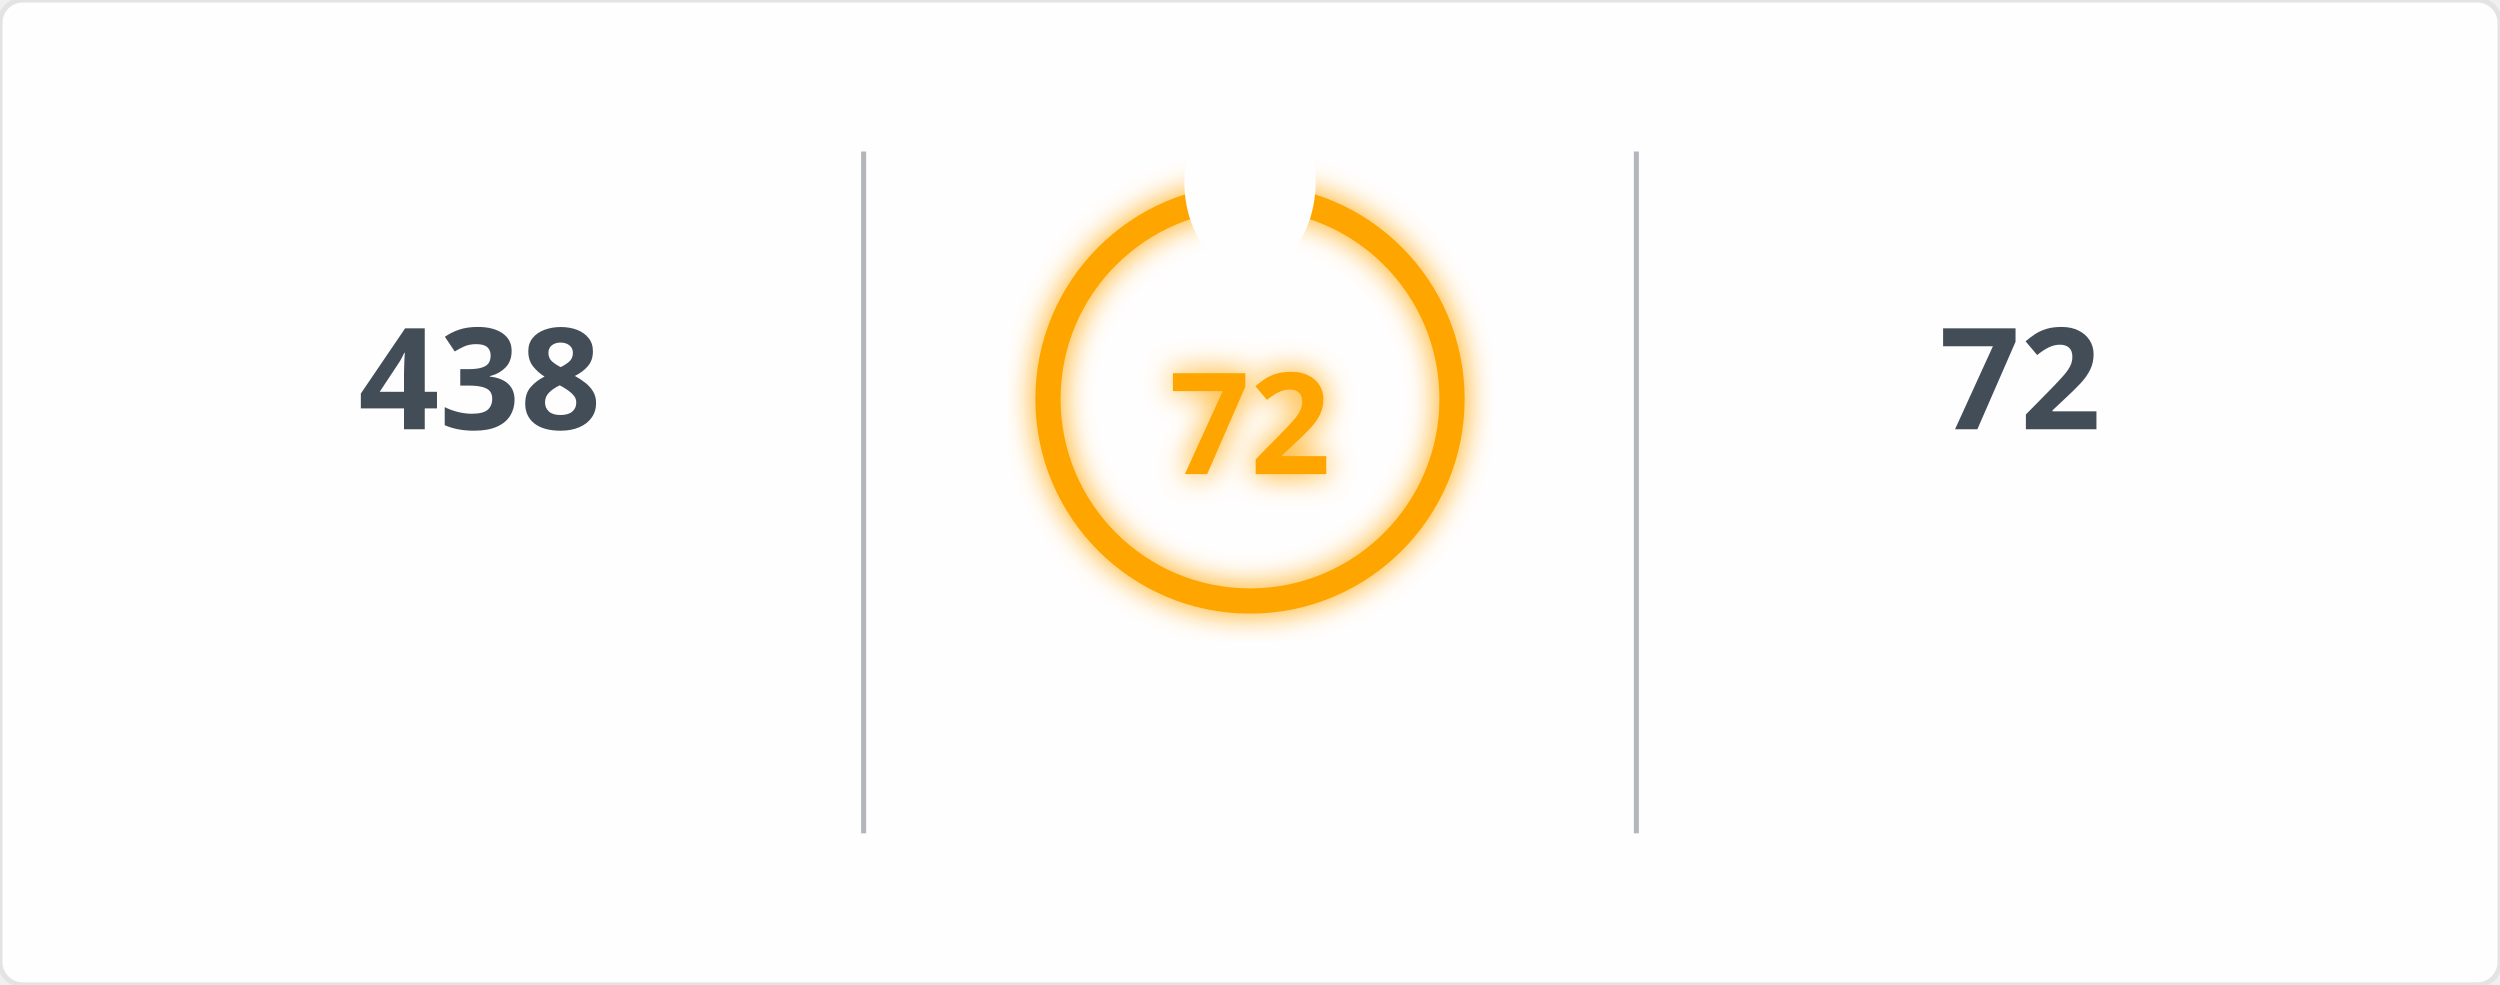
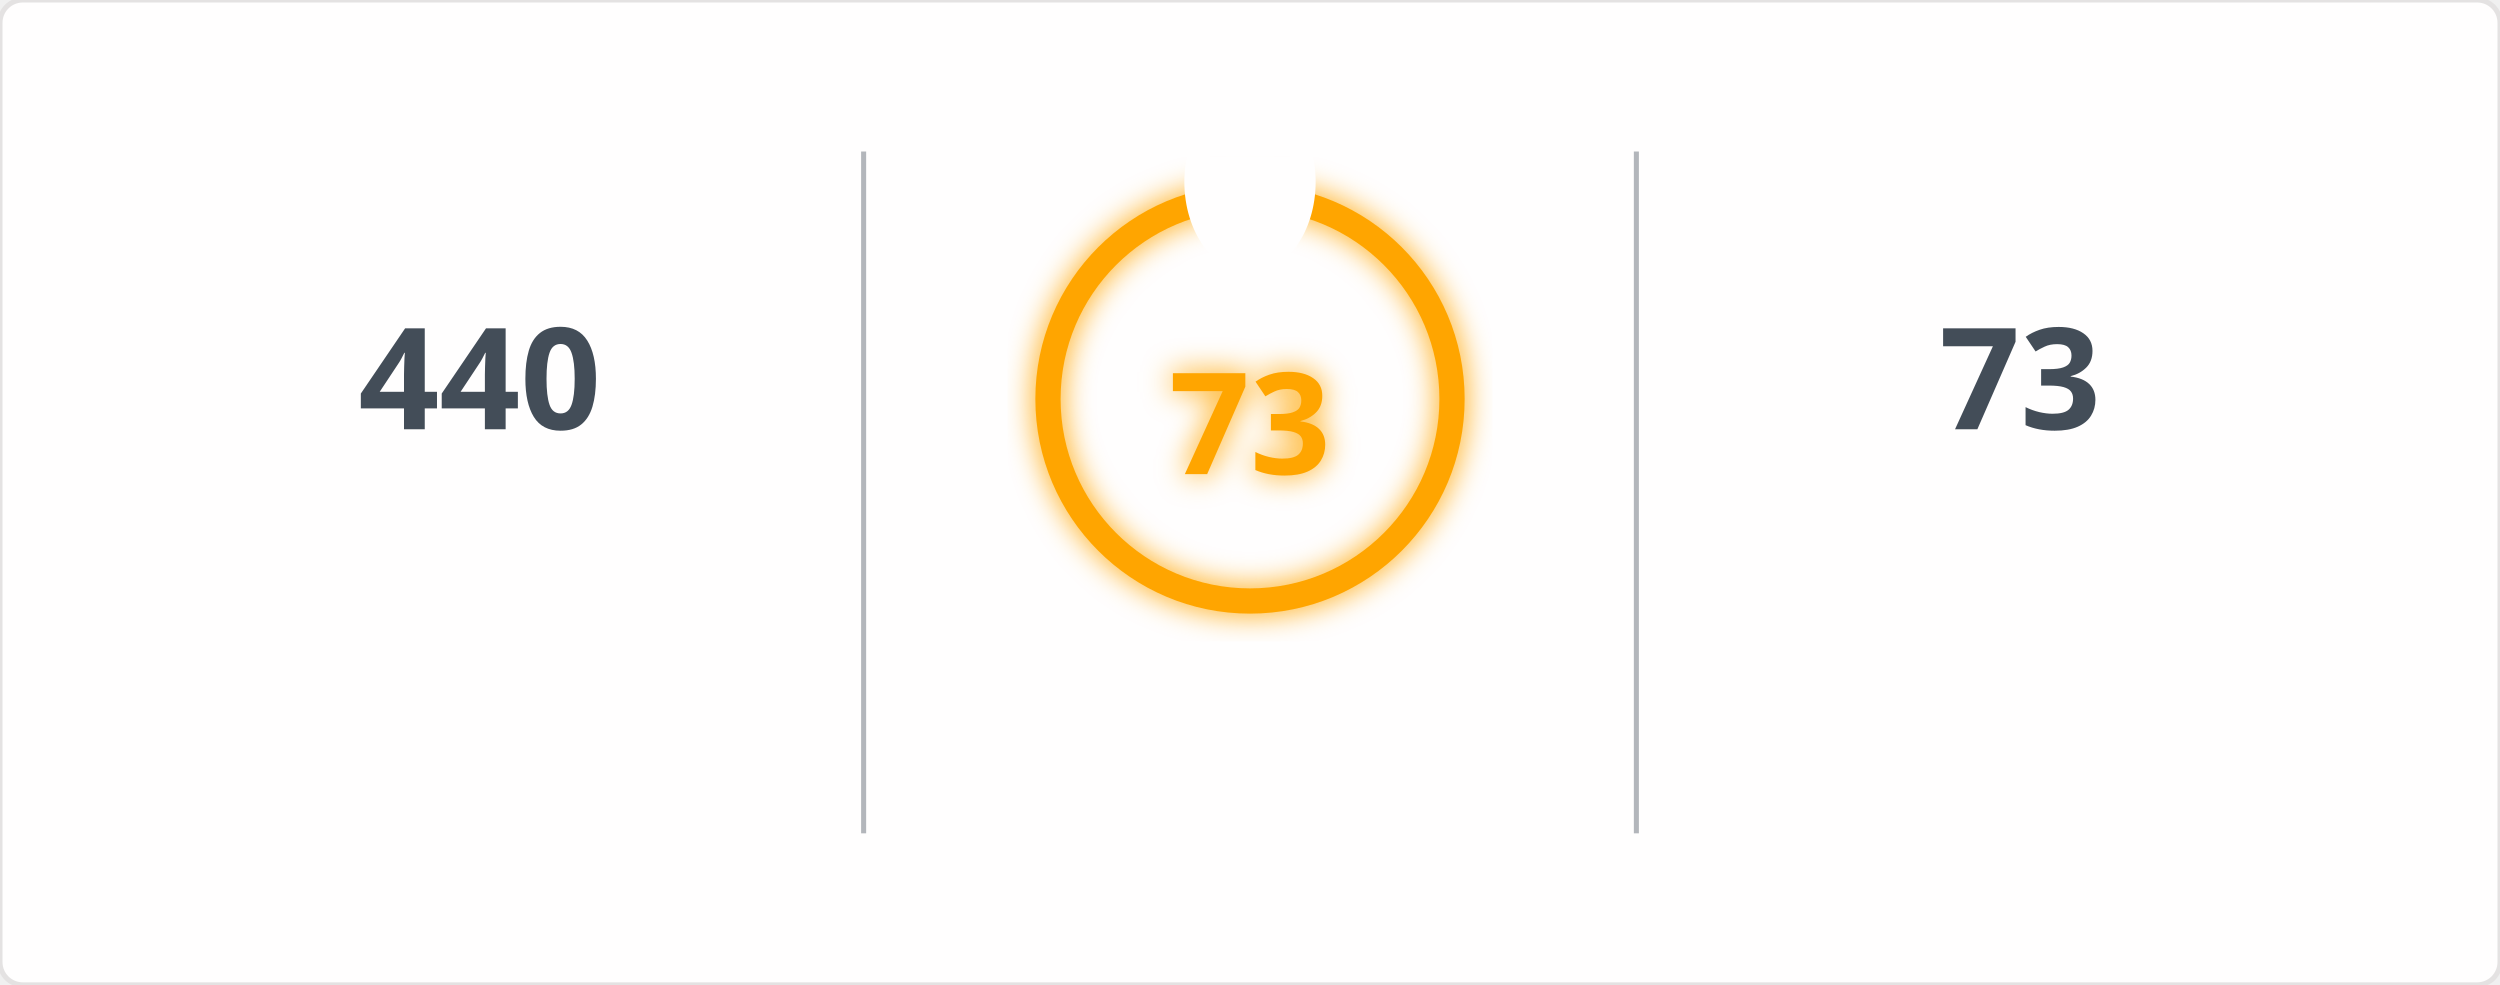
<svg xmlns="http://www.w3.org/2000/svg" width="495" height="195" viewBox="0 0 495 195">
  <defs>
    <filter id="glow" x="-50%" y="-50%" width="200%" height="200%">
      <feGaussianBlur in="SourceGraphic" stdDeviation="3" result="blur" />
      <feMerge>
        <feMergeNode in="blur" />
        <feMergeNode in="SourceGraphic" />
      </feMerge>
    </filter>
    <mask id="mask_out_ring_behind_fire">
      <rect width="495" height="195" fill="white" />
      <ellipse cx="247.5" cy="36" rx="13" ry="18" fill="black" />
    </mask>
  </defs>
  <style>
        @keyframes fadein {
          0% { opacity: 0; }
          100% { opacity: 1; }
        }
        @keyframes glowPulse {
          0% { opacity: 0.6; }
          50% { opacity: 1; }
          100% { opacity: 0.6; }
        }
        @keyframes currstreak {
          0% { font-size: 3px; opacity: 0.2; }
          80% { font-size: 34px; opacity: 1; }
          100% { font-size: 28px; opacity: 1; }
        }
        .header-fire { font: 600 20px 'Segoe UI', Ubuntu, Sans-Serif; fill: orange; filter: url(#glow); animation: glowPulse 2s infinite; }
        .header-text { font: 600 20px 'Segoe UI', Ubuntu, Sans-Serif; fill: black; }
        .stat { font: 700 28px 'Segoe UI', Ubuntu, Sans-Serif; fill: #434d58; text-anchor: middle; animation: fadein 0.6s forwards; }
        .label { font: 400 14px 'Segoe UI', Ubuntu, Sans-Serif; fill: #434d58; text-anchor: middle; opacity: 0; animation: fadein 0.8s forwards; }
        .range { font: 400 12px 'Segoe UI', Ubuntu, Sans-Serif; fill: #434d58; text-anchor: middle; opacity: 0; animation: fadein 1s forwards; }
        .circle-label { font: 700 28px 'Segoe UI', Ubuntu, Sans-Serif; fill: orange; text-anchor: middle; dominant-baseline: middle; filter: url(#glow); animation: currstreak 0.6s forwards; }
        .ring { stroke: orange; filter: url(#glow); animation: glowPulse 2s infinite; }
        .divider { stroke: #434d58; stroke-opacity: 0.4; stroke-width: 1; }
      </style>
  <rect width="100%" height="100%" fill="#fffefe" stroke="#e4e2e2" rx="4.5" />
  <line x1="171" y1="30" x2="171" y2="165" class="divider" />
  <line x1="324" y1="30" x2="324" y2="165" class="divider" />
-   <text x="95" y="85" class="stat">438</text>
+   <text x="95" y="85" class="stat">440</text>
  <text x="95" y="115" class="label">Total Contributions</text>
  <text x="95" y="145" class="range">Jan 23, 2017 - Present</text>
  <g mask="url(#mask_out_ring_behind_fire)">
    <circle cx="247.5" cy="79" r="40" stroke-width="5" class="ring" fill="none" />
  </g>
  <g transform="translate(247.5, 23.5)" style="opacity: 0; animation: fadein 0.5s linear forwards 0.6s">
    <path d="M -12 -0.5 L 15 -0.5 L 15 23.5 L -12 23.5 Z" fill="none" />
    <path d="M 1.5 0.67 C 1.5 0.67 2.24 3.32 2.24 5.47 C 2.24 7.53 0.89 9.2 -1.17 9.2 C -3.23 9.2 -4.79 7.53 -4.79 5.47 L -4.76 5.11 C -6.78 7.51 -8 10.62 -8 13.99 C -8 18.41 -4.42 22 0 22 C 4.42 22 8 18.41 8 13.99 C 8 8.6 5.41 3.79 1.5 0.67 Z M -0.29 19 C -2.07 19 -3.51 17.6 -3.51 15.86 C -3.51 14.24 -2.46 13.1 -0.7 12.74 C 1.07 12.38 2.9 11.53 3.92 10.16 C 4.31 11.45 4.51 12.81 4.51 14.2 C 4.51 16.85 2.36 19 -0.29 19 Z" fill="orange" filter="url(#glow)" />
  </g>
-   <text x="247.5" y="84" class="circle-label">72</text>
+   <text x="247.5" y="84" class="circle-label">73</text>
  <text x="247.5" y="144" class="label" style="fill: orange">Current Streak</text>
-   <text x="247.5" y="168" class="range">Aug 28, 2026 - Nov 7</text>
-   <text x="400" y="85" class="stat">72</text>
+   <text x="247.5" y="168" class="range">Aug 28, 2026 - Nov 8</text>
+   <text x="400" y="85" class="stat">73</text>
  <text x="400" y="115" class="label">Longest Streak</text>
-   <text x="400" y="145" class="range">Aug 28, 2026 - Nov 7</text>
+   <text x="400" y="145" class="range">Aug 28, 2026 - Nov 8</text>
</svg>
